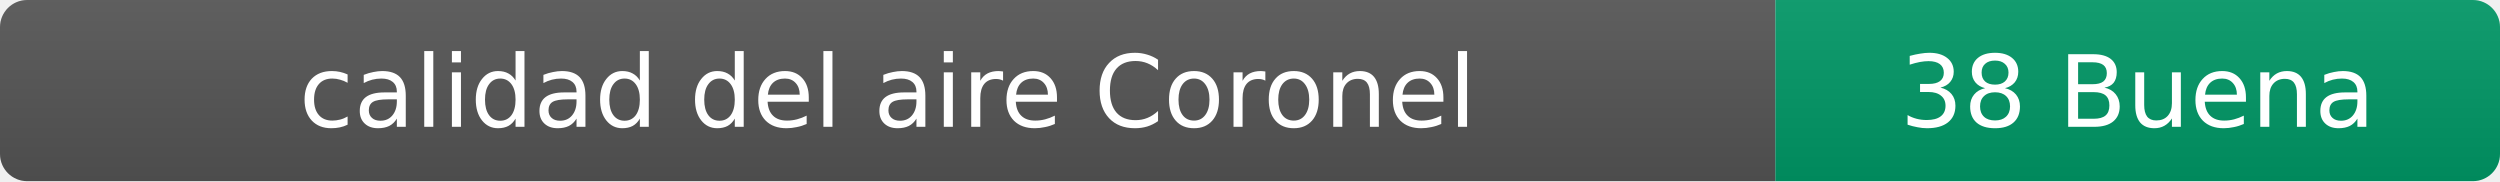
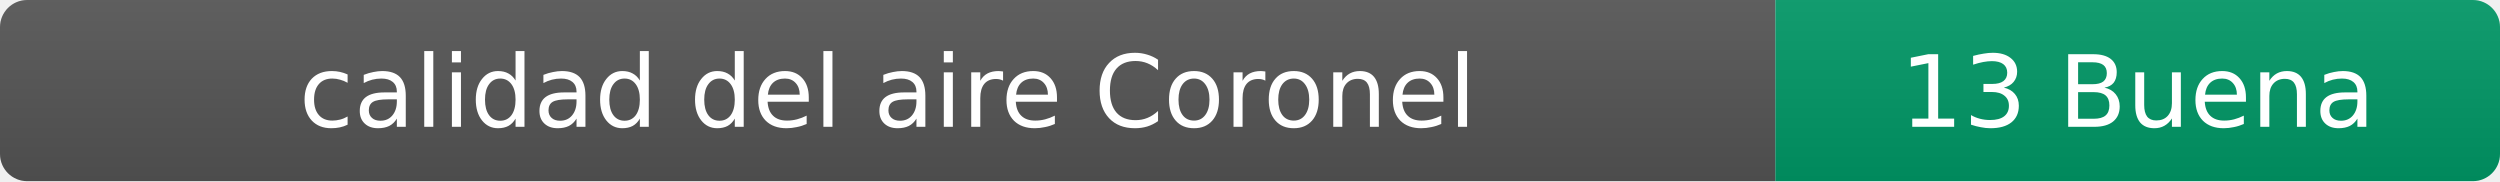
- <svg xmlns="http://www.w3.org/2000/svg" width="276" height="20" role="img" aria-label="calidad del aire: 38 Buena">
+ <svg xmlns="http://www.w3.org/2000/svg" width="276" height="20" role="img" aria-label="calidad del aire: 13 Buena">
  <linearGradient id="s" x2="0" y2="100%">
    <stop offset="0" stop-color="#bbb" stop-opacity=".1" />
    <stop offset="1" stop-opacity=".1" />
  </linearGradient>
  <clipPath id="r">
    <rect width="276" height="20" rx="3" fill="#fff" />
  </clipPath>
  <g clip-path="url(#r)">
    <rect width="196" height="20" fill="#555" />
    <rect x="196" width="80" height="20" fill="#009966" />
    <rect width="276" height="20" fill="url(#s)" />
  </g>
  <g fill="#fff" text-anchor="middle" font-family="Verdana,Geneva,DejaVu Sans,sans-serif" font-size="11">
    <text x="98" y="14">calidad del aire Coronel</text>
-     <text x="236" y="14">38 Buena</text>
+     <text x="236" y="14">13 Buena</text>
  </g>
</svg>
